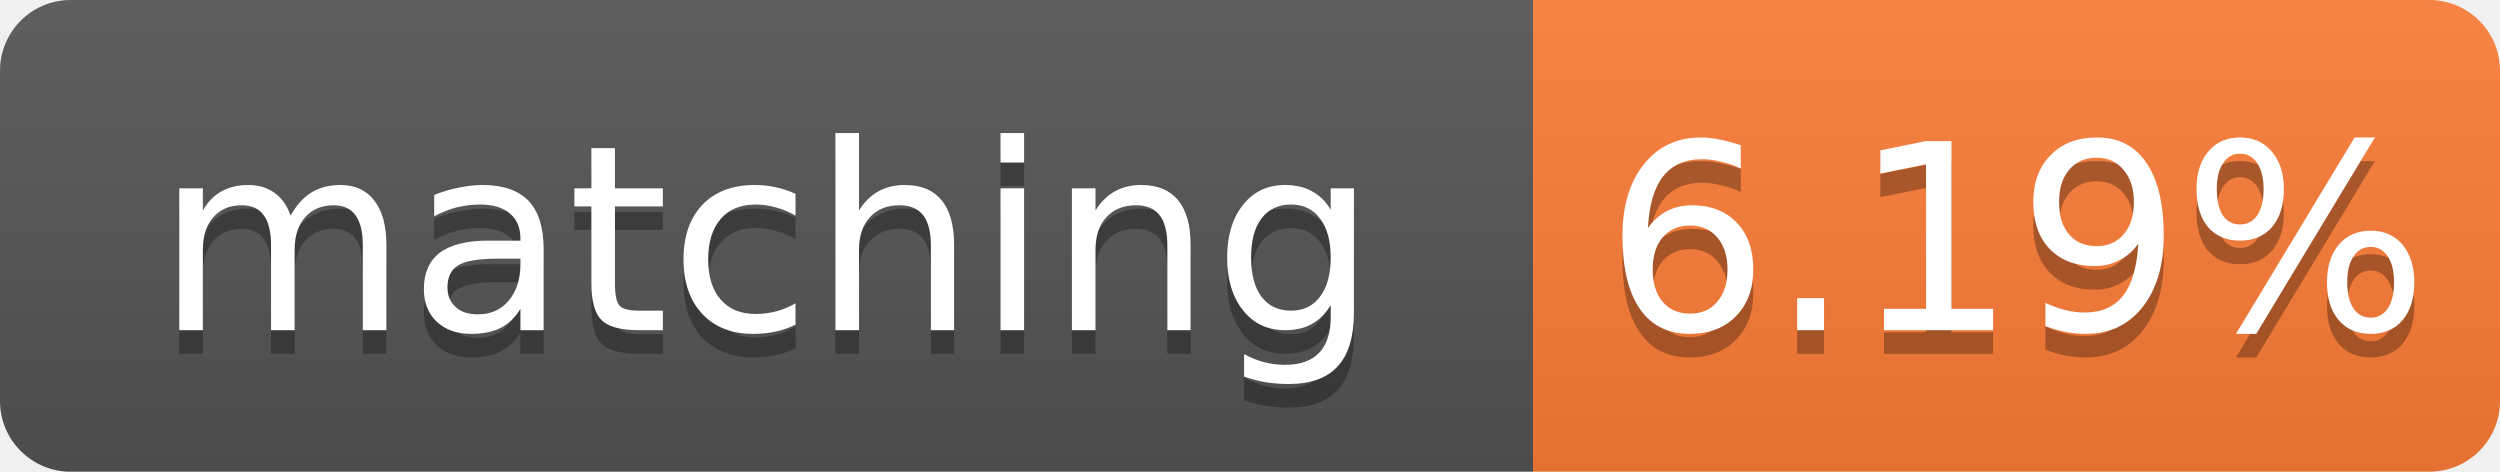
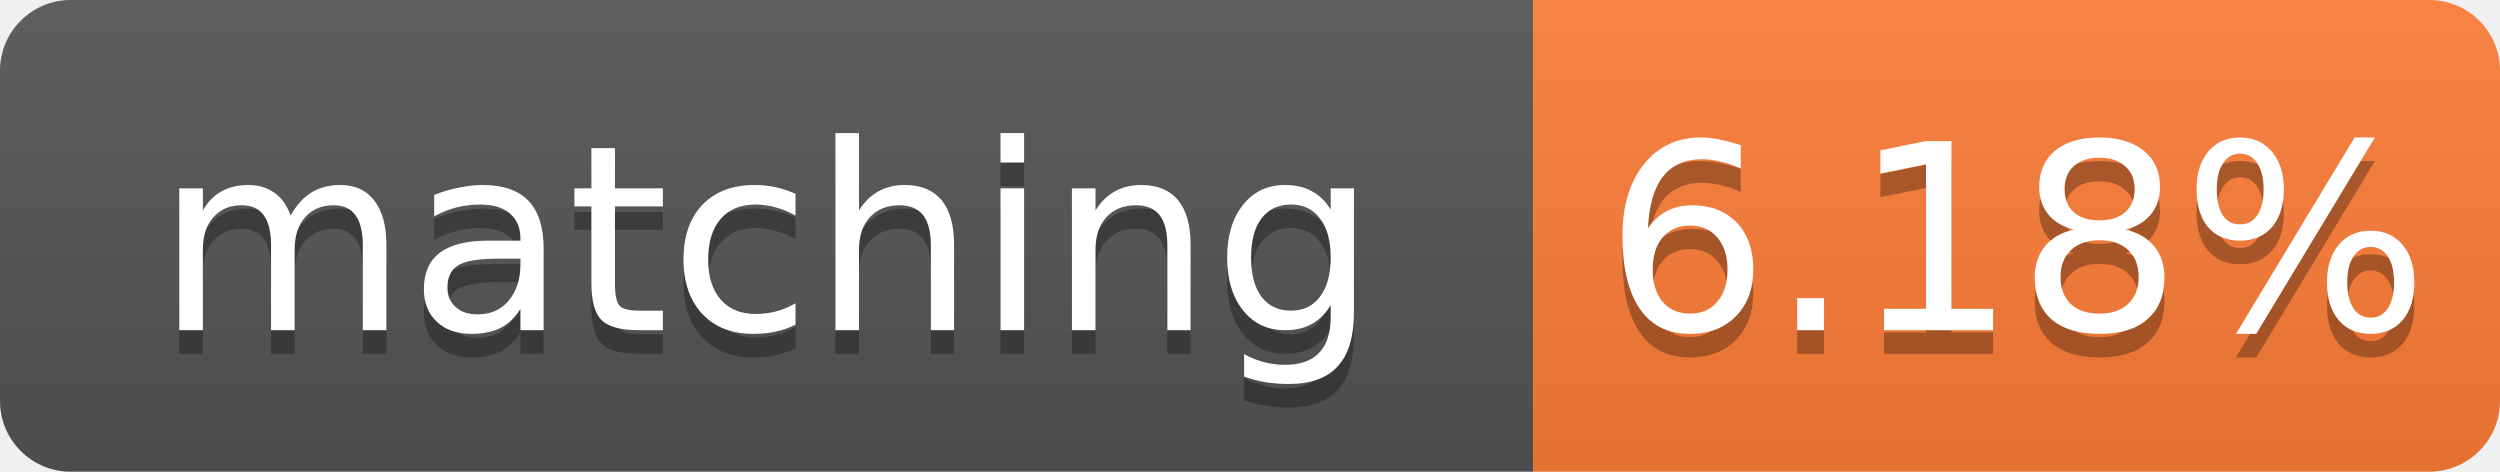
- <svg xmlns="http://www.w3.org/2000/svg" width="106" height="20" role="img" aria-label="matching: 6.19%">
+ <svg xmlns="http://www.w3.org/2000/svg" width="106" height="20" role="img" aria-label="matching: 6.18%">
  <linearGradient id="s" x2="0" y2="100%">
    <stop offset="0" stop-color="#bbb" stop-opacity=".1" />
    <stop offset="1" stop-opacity=".1" />
  </linearGradient>
  <clipPath id="r">
    <rect width="106" height="20" rx="3" fill="#fff" />
  </clipPath>
  <g clip-path="url(#r)">
    <rect width="65" height="20" fill="#555" />
    <rect x="65" width="41" height="20" fill="#fe7d37" />
    <rect width="106" height="20" fill="url(#s)" />
  </g>
  <g fill="#fff" text-anchor="middle" font-family="Verdana,Geneva,DejaVu Sans,sans-serif" font-size="11">
    <text x="32.5" y="15" fill="#010101" fill-opacity=".3">matching</text>
    <text x="32.5" y="14">matching</text>
-     <text x="85.5" y="15" fill="#010101" fill-opacity=".3">6.19%</text>
-     <text x="85.5" y="14">6.19%</text>
+     <text x="85.5" y="15" fill="#010101" fill-opacity=".3">6.18%</text>
+     <text x="85.5" y="14">6.18%</text>
  </g>
</svg>
